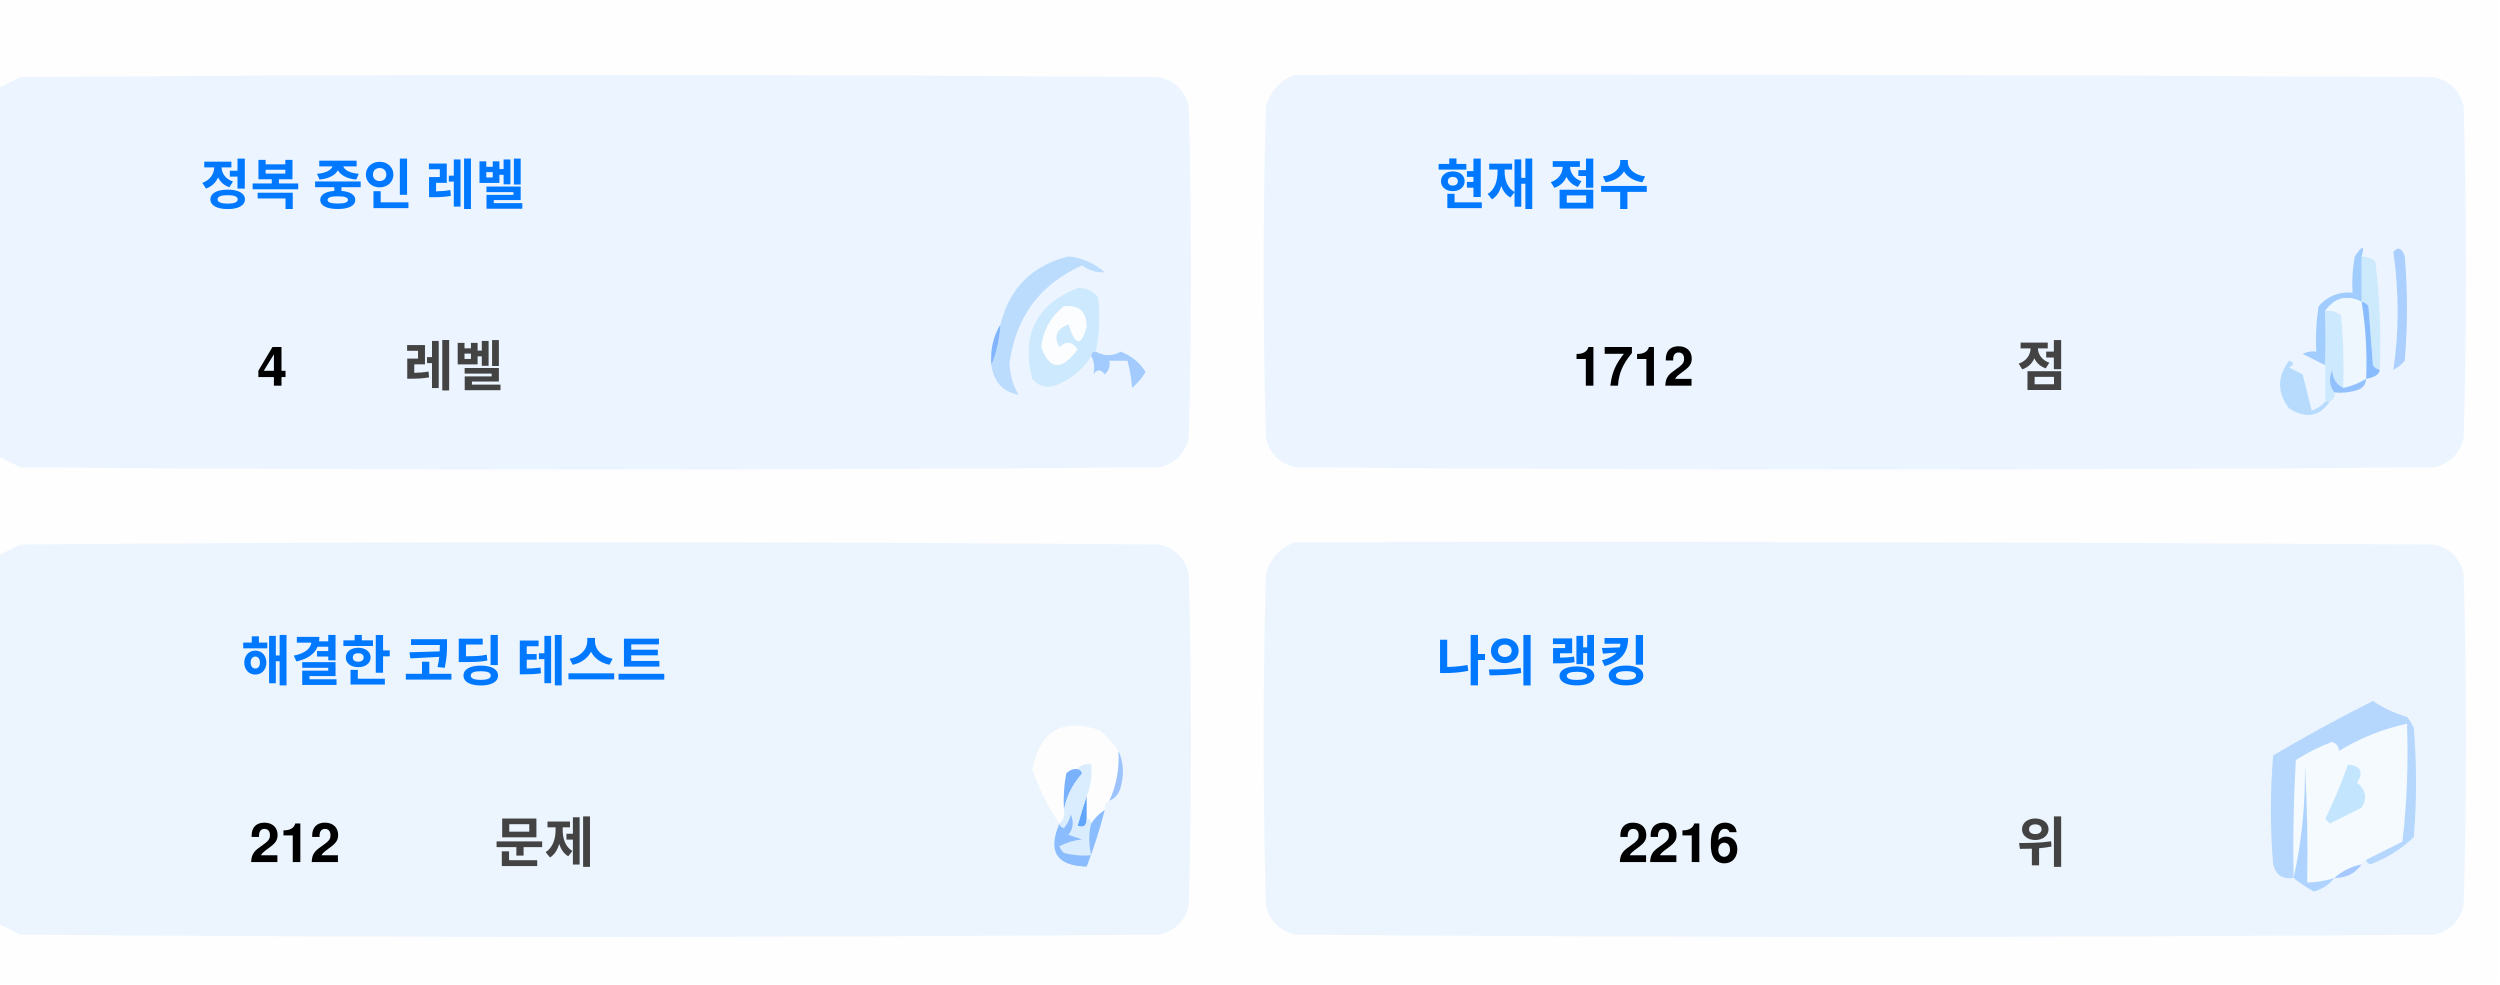
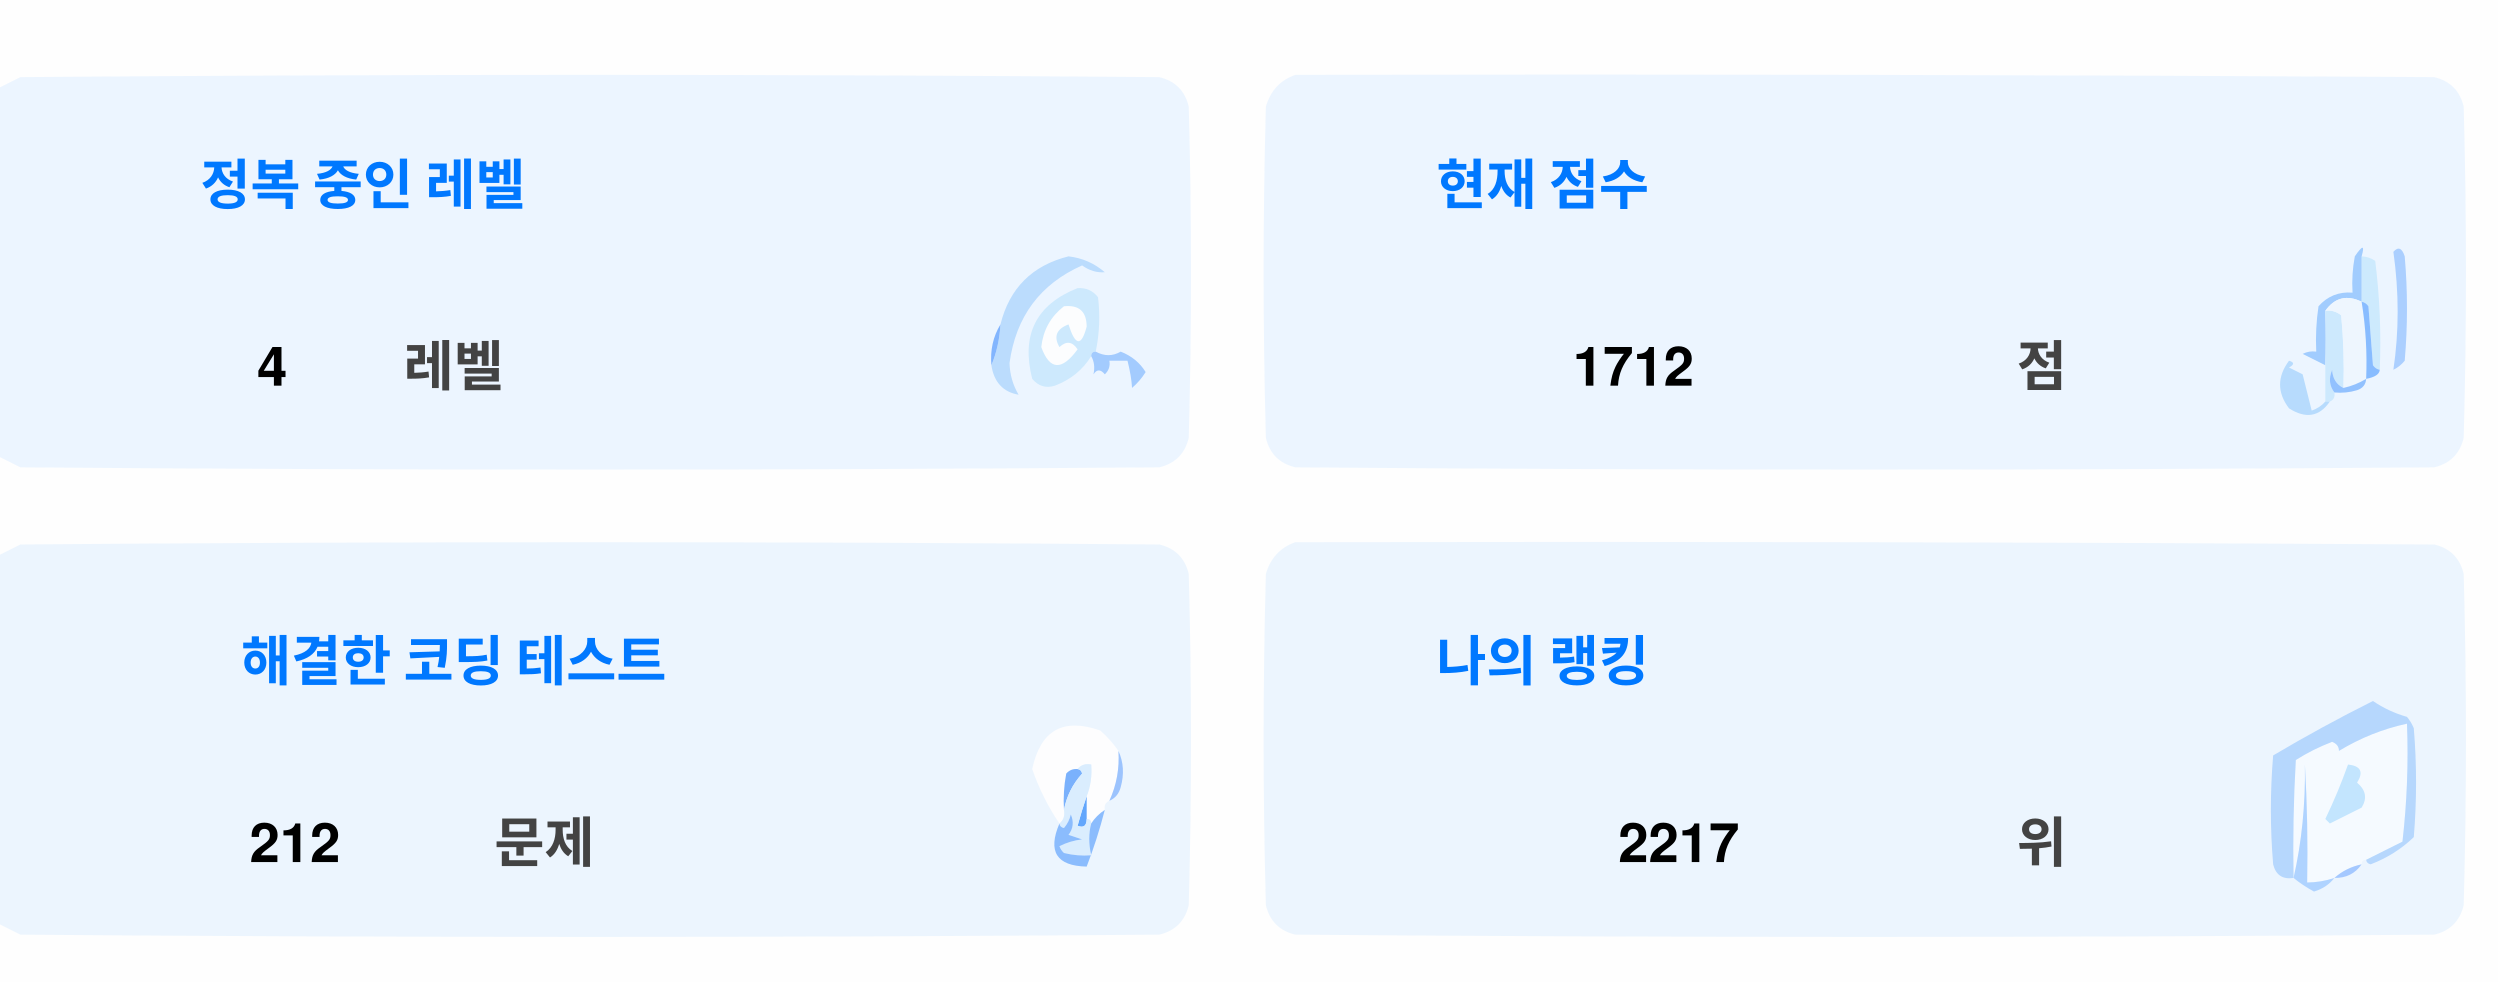
<svg xmlns="http://www.w3.org/2000/svg" version="1.1" width="551px" height="217px" style="shape-rendering:geometricPrecision; text-rendering:geometricPrecision; image-rendering:optimizeQuality; fill-rule:evenodd; clip-rule:evenodd">
  <style>.title {fill: #434343;font-size: 1rem;line-height: 1.5rem;font-weight: bold;font-family: -apple-system, BlinkMacSystemFont, Segoe UI, Helvetica, Arial, sans-serif, Apple Color Emoji, Segoe UI Emoji;}.desc {fill: #434343;font-size: 2.5rem;font-weight: bold;line-height: 1.5rem;font-family: -apple-system, BlinkMacSystemFont, Segoe UI, Helvetica, Arial, sans-serif, Apple Color Emoji, Segoe UI Emoji;}.desc-2 {fill: #434343;font-size: 1rem;font-weight: bold;line-height: 1.5rem;font-family: -apple-system, BlinkMacSystemFont, Segoe UI, Helvetica, Arial, sans-serif, Apple Color Emoji, Segoe UI Emoji;}.text, .desc {animation: twinkling 4s ease-in-out infinite;}@keyframes twinkling {40% { opacity: 1; }50% { opacity: 0.5; }60% { opacity: 1; }70% { opacity: 0.5; }80% { opacity: 1; }}</style>
  <g>
    <path style="opacity:1" fill="#fefefe" d="M -0.5,-0.5 C 183.167,-0.5 366.833,-0.5 550.5,-0.5C 550.5,71.833 550.5,144.167 550.5,216.5C 366.833,216.5 183.167,216.5 -0.5,216.5C -0.5,212.167 -0.5,207.833 -0.5,203.5C 1.14,204.32 2.807,205.153 4.5,206C 88.167,206.667 171.833,206.667 255.5,206C 259,205.167 261.167,203 262,199.5C 262.667,175.167 262.667,150.833 262,126.5C 261.167,123 259,120.833 255.5,120C 171.833,119.333 88.167,119.333 4.5,120C 2.807,120.847 1.14,121.68 -0.5,122.5C -0.5,115.167 -0.5,107.833 -0.5,100.5C 1.14,101.32 2.807,102.153 4.5,103C 88.167,103.667 171.833,103.667 255.5,103C 259,102.167 261.167,100 262,96.5C 262.667,72.167 262.667,47.833 262,23.5C 261.167,20 259,17.833 255.5,17C 171.833,16.333 88.167,16.333 4.5,17C 2.807,17.847 1.14,18.68 -0.5,19.5C -0.5,12.833 -0.5,6.167 -0.5,-0.5 Z" />
  </g>
  <g>
    <path style="opacity:1" fill="#ecf5ff" d="M -0.5,100.5 C -0.5,73.5 -0.5,46.5 -0.5,19.5C 1.14,18.68 2.807,17.847 4.5,17C 88.167,16.333 171.833,16.333 255.5,17C 259,17.833 261.167,20 262,23.5C 262.667,47.833 262.667,72.167 262,96.5C 261.167,100 259,102.167 255.5,103C 171.833,103.667 88.167,103.667 4.5,103C 2.807,102.153 1.14,101.32 -0.5,100.5 Z" />
  </g>
  <g>
    <path style="opacity:1" fill="#ecf5ff" d="M 285.5,16.5 C 369.167,16.333 452.834,16.5 536.5,17C 540,17.833 542.167,20 543,23.5C 543.667,47.833 543.667,72.167 543,96.5C 542.167,100 540,102.167 536.5,103C 452.833,103.667 369.167,103.667 285.5,103C 282,102.167 279.833,100 279,96.5C 278.333,72.167 278.333,47.833 279,23.5C 280.018,19.985 282.185,17.652 285.5,16.5 Z" />
  </g>
  <g>
    <path style="opacity:1" fill="#cdeafd" d="M 520.5,56.5 C 521.583,56.539 522.583,56.873 523.5,57.5C 524.498,65.472 524.831,73.472 524.5,81.5C 523.883,81.389 523.383,81.056 523,80.5C 522.667,76.167 522.333,71.833 522,67.5C 521.617,66.944 521.117,66.611 520.5,66.5C 520.5,63.167 520.5,59.833 520.5,56.5 Z" />
  </g>
  <g>
    <path style="opacity:1" fill="#abcfff" d="M 527.5,55.5 C 528.566,54.308 529.399,54.641 530,56.5C 530.667,64.167 530.667,71.833 530,79.5C 529.311,80.357 528.478,81.023 527.5,81.5C 528.758,73.08 528.758,64.414 527.5,55.5 Z" />
  </g>
  <g>
    <path style="opacity:1" fill="#bbdcfd" d="M 218.5,80.5 C 219.657,77.727 220.324,74.727 220.5,71.5C 222.49,63.51 227.49,58.51 235.5,56.5C 238.528,56.847 241.194,58.014 243.5,60C 241.744,60.141 240.078,59.641 238.5,58.5C 229.247,62.607 223.914,69.773 222.5,80C 222.565,82.526 223.232,84.859 224.5,87C 221.07,86.397 219.07,84.231 218.5,80.5 Z" />
  </g>
  <g>
    <path style="opacity:1" fill="#cde9fd" d="M 241.5,77.5 C 240.833,77.5 240.5,77.833 240.5,78.5C 238.628,81.529 235.961,83.695 232.5,85C 230.536,85.624 228.869,85.124 227.5,83.5C 225.021,73.791 228.354,67.124 237.5,63.5C 239.374,63.39 240.874,64.056 242,65.5C 242.497,69.524 242.331,73.524 241.5,77.5 Z" />
  </g>
  <g>
    <path style="opacity:1" fill="#fcfdfe" d="M 234.5,67.5 C 237.826,67.162 239.493,68.662 239.5,72C 238.334,76.434 237,76.267 235.5,71.5C 232.832,72.515 232.166,74.182 233.5,76.5C 235.017,75.089 236.351,75.256 237.5,77C 234.006,81.771 231.34,81.605 229.5,76.5C 229.904,72.771 231.571,69.771 234.5,67.5 Z" />
  </g>
  <g>
    <path style="opacity:1" fill="#a1ccfe" d="M 520.5,56.5 C 520.5,59.833 520.5,63.167 520.5,66.5C 517.238,64.922 514.572,65.589 512.5,68.5C 512.617,72.81 512.617,76.81 512.5,80.5C 510.86,79.68 509.193,78.847 507.5,78C 508.448,77.517 509.448,77.35 510.5,77.5C 510.335,74.15 510.502,70.817 511,67.5C 512.995,65.253 515.495,64.253 518.5,64.5C 518.336,61.813 518.503,59.146 519,56.5C 520.731,53.969 521.231,53.969 520.5,56.5 Z" />
  </g>
  <g>
    <path style="opacity:1" fill="#cde9fd" d="M 512.5,68.5 C 513.822,68.33 514.989,68.663 516,69.5C 516.499,74.823 516.666,80.156 516.5,85.5C 514.955,84.77 514.122,83.437 514,81.5C 513.22,83.387 513.387,85.054 514.5,86.5C 514.672,87.492 514.338,88.158 513.5,88.5C 513.167,88.5 512.833,88.5 512.5,88.5C 512.5,85.833 512.5,83.167 512.5,80.5C 512.617,76.81 512.617,72.81 512.5,68.5 Z" />
  </g>
  <g>
    <path style="opacity:1" fill="#eef6fe" d="M 520.5,66.5 C 521.407,72.106 521.74,77.773 521.5,83.5C 519.95,84.441 518.284,85.108 516.5,85.5C 516.666,80.156 516.499,74.823 516,69.5C 514.989,68.663 513.822,68.33 512.5,68.5C 514.572,65.589 517.238,64.922 520.5,66.5 Z" />
  </g>
  <g>
    <path style="opacity:1" fill="#88bcff" d="M 520.5,66.5 C 521.117,66.611 521.617,66.944 522,67.5C 522.333,71.833 522.667,76.167 523,80.5C 523.383,81.056 523.883,81.389 524.5,81.5C 524.445,82.469 523.445,83.136 521.5,83.5C 521.74,77.773 521.407,72.106 520.5,66.5 Z" />
  </g>
  <g>
    <path style="opacity:1" fill="#82b5fe" d="M 220.5,71.5 C 220.324,74.727 219.657,77.727 218.5,80.5C 218.215,77.171 218.882,74.171 220.5,71.5 Z" />
  </g>
  <g>
    <path style="opacity:1" fill="#a3cbfe" d="M 240.5,78.5 C 240.5,77.833 240.833,77.5 241.5,77.5C 243.391,78.536 245.224,78.536 247,77.5C 249.391,78.429 251.225,79.929 252.5,82C 251.681,83.319 250.681,84.486 249.5,85.5C 249.409,83.777 249.075,81.777 248.5,79.5C 247.167,79.5 245.833,79.5 244.5,79.5C 244.719,80.675 244.386,81.675 243.5,82.5C 242.575,81.359 241.741,81.359 241,82.5C 241.331,80.981 241.164,79.648 240.5,78.5 Z" />
  </g>
  <g>
    <path style="opacity:1" fill="#b7dbfd" d="M 512.5,88.5 C 512.833,88.5 513.167,88.5 513.5,88.5C 511.199,91.857 508.199,92.357 504.5,90C 501.872,86.535 501.872,83.035 504.5,79.5C 505.696,79.846 505.696,80.346 504.5,81C 505.5,81.5 506.5,82 507.5,82.5C 508.167,85.167 508.833,87.833 509.5,90.5C 510.739,90.058 511.739,89.391 512.5,88.5 Z" />
  </g>
  <g>
    <path style="opacity:1" fill="#92c1fe" d="M 516.5,85.5 C 518.284,85.108 519.95,84.441 521.5,83.5C 521.423,84.75 520.756,85.583 519.5,86C 517.866,86.493 516.199,86.66 514.5,86.5C 513.387,85.054 513.22,83.387 514,81.5C 514.122,83.437 514.955,84.77 516.5,85.5 Z" />
  </g>
  <g>
    <path style="opacity:1" fill="#ecf5fe" d="M -0.5,203.5 C -0.5,176.5 -0.5,149.5 -0.5,122.5C 1.14,121.68 2.807,120.847 4.5,120C 88.167,119.333 171.833,119.333 255.5,120C 259,120.833 261.167,123 262,126.5C 262.667,150.833 262.667,175.167 262,199.5C 261.167,203 259,205.167 255.5,206C 171.833,206.667 88.167,206.667 4.5,206C 2.807,205.153 1.14,204.32 -0.5,203.5 Z" />
  </g>
  <g>
    <path style="opacity:1" fill="#ecf5fe" d="M 285.5,119.5 C 369.167,119.333 452.834,119.5 536.5,120C 540,120.833 542.167,123 543,126.5C 543.667,150.833 543.667,175.167 543,199.5C 542.167,203 540,205.167 536.5,206C 452.833,206.667 369.167,206.667 285.5,206C 282,205.167 279.833,203 279,199.5C 278.333,175.167 278.333,150.833 279,126.5C 280.018,122.985 282.185,120.652 285.5,119.5 Z" />
  </g>
  <g>
    <path style="opacity:1" fill="#fdfdfe" d="M 246.5,165.5 C 246.758,169.367 246.092,173.034 244.5,176.5C 243.662,176.842 243.328,177.508 243.5,178.5C 242.272,179.306 241.272,180.306 240.5,181.5C 240.5,180.833 240.167,180.5 239.5,180.5C 239.5,178.833 239.5,177.167 239.5,175.5C 240.369,173.283 240.702,170.95 240.5,168.5C 239.209,168.263 238.209,168.596 237.5,169.5C 236.504,169.414 235.671,169.748 235,170.5C 234.503,173.146 234.336,175.813 234.5,178.5C 234.737,179.791 234.404,180.791 233.5,181.5C 230.986,177.806 228.986,173.806 227.5,169.5C 229.309,160.957 234.309,158.124 242.5,161C 244.07,162.397 245.404,163.897 246.5,165.5 Z" />
  </g>
  <g>
    <path style="opacity:1" fill="#f5faff" d="M 521.5,189.5 C 520.833,189.5 520.5,189.833 520.5,190.5C 518.181,190.992 516.181,191.992 514.5,193.5C 512.565,194.15 510.565,194.483 508.5,194.5C 508.666,185.827 508.5,177.16 508,168.5C 508.141,177.227 507.308,185.56 505.5,193.5C 505.334,184.827 505.5,176.16 506,167.5C 508.527,165.903 511.194,164.57 514,163.5C 515.011,163.892 515.511,164.559 515.5,165.5C 520.21,162.641 525.21,160.641 530.5,159.5C 530.831,168.192 530.498,176.859 529.5,185.5C 526.807,186.847 524.14,188.18 521.5,189.5 Z" />
  </g>
  <g>
    <path style="opacity:1" fill="#b6d7fd" d="M 521.5,189.5 C 524.14,188.18 526.807,186.847 529.5,185.5C 530.498,176.859 530.831,168.192 530.5,159.5C 525.21,160.641 520.21,162.641 515.5,165.5C 515.511,164.559 515.011,163.892 514,163.5C 511.194,164.57 508.527,165.903 506,167.5C 505.5,176.16 505.334,184.827 505.5,193.5C 503.089,193.863 501.589,192.863 501,190.5C 500.333,182.5 500.333,174.5 501,166.5C 508.173,162.246 515.507,158.246 523,154.5C 525.304,156.068 527.804,157.235 530.5,158C 531.126,158.75 531.626,159.584 532,160.5C 532.667,168.5 532.667,176.5 532,184.5C 529.292,187.111 526.125,189.111 522.5,190.5C 521.893,190.376 521.56,190.043 521.5,189.5 Z" />
  </g>
  <g>
    <path style="opacity:1" fill="#c3e5fe" d="M 517.5,168.5 C 520.317,168.801 520.984,170.134 519.5,172.5C 521.439,174.122 521.772,175.956 520.5,178C 518.167,179.167 515.833,180.333 513.5,181.5C 513.167,181.167 512.833,180.833 512.5,180.5C 514.414,176.515 516.081,172.515 517.5,168.5 Z" />
  </g>
  <g>
    <path style="opacity:1" fill="#7ab1fc" d="M 237.5,169.5 C 238.043,169.56 238.376,169.893 238.5,170.5C 236.395,172.836 235.062,175.503 234.5,178.5C 234.336,175.813 234.503,173.146 235,170.5C 235.671,169.748 236.504,169.414 237.5,169.5 Z" />
  </g>
  <g>
    <path style="opacity:1" fill="#afd3ff" d="M 514.5,193.5 C 513.378,194.947 511.878,195.947 510,196.5C 508.348,195.601 506.848,194.601 505.5,193.5C 507.308,185.56 508.141,177.227 508,168.5C 508.5,177.16 508.666,185.827 508.5,194.5C 510.565,194.483 512.565,194.15 514.5,193.5 Z" />
  </g>
  <g>
    <path style="opacity:1" fill="#9cc3fd" d="M 246.5,165.5 C 247.634,167.966 247.801,170.633 247,173.5C 246.623,174.942 245.79,175.942 244.5,176.5C 246.092,173.034 246.758,169.367 246.5,165.5 Z" />
  </g>
  <g>
    <path style="opacity:1" fill="#62a6fc" d="M 239.5,175.5 C 239.5,177.167 239.5,178.833 239.5,180.5C 239.483,182.028 238.816,182.528 237.5,182C 238.117,179.723 238.784,177.556 239.5,175.5 Z" />
  </g>
  <g>
    <path style="opacity:1" fill="#daedfe" d="M 237.5,169.5 C 238.209,168.596 239.209,168.263 240.5,168.5C 240.702,170.95 240.369,173.283 239.5,175.5C 238.784,177.556 238.117,179.723 237.5,182C 238.816,182.528 239.483,182.028 239.5,180.5C 240.167,180.5 240.5,180.833 240.5,181.5C 239.918,183.669 239.918,186.002 240.5,188.5C 238.473,188.662 236.473,188.495 234.5,188C 234.043,187.586 233.709,187.086 233.5,186.5C 235.078,185.702 236.744,185.202 238.5,185C 237.5,184.667 236.5,184.333 235.5,184C 236.554,182.612 236.72,181.112 236,179.5C 235.751,180.624 235.251,181.624 234.5,182.5C 233.893,182.376 233.56,182.043 233.5,181.5C 234.404,180.791 234.737,179.791 234.5,178.5C 235.062,175.503 236.395,172.836 238.5,170.5C 238.376,169.893 238.043,169.56 237.5,169.5 Z" />
  </g>
  <g>
    <path style="opacity:1" fill="#8bbcfd" d="M 243.5,178.5 C 242.395,182.803 241.062,186.969 239.5,191C 232.857,190.847 230.857,187.68 233.5,181.5C 233.56,182.043 233.893,182.376 234.5,182.5C 235.251,181.624 235.751,180.624 236,179.5C 236.72,181.112 236.554,182.612 235.5,184C 236.5,184.333 237.5,184.667 238.5,185C 236.744,185.202 235.078,185.702 233.5,186.5C 233.709,187.086 234.043,187.586 234.5,188C 236.473,188.495 238.473,188.662 240.5,188.5C 239.918,186.002 239.918,183.669 240.5,181.5C 241.272,180.306 242.272,179.306 243.5,178.5 Z" />
  </g>
  <g>
    <path style="opacity:1" fill="#a4c8ff" d="M 520.5,190.5 C 519.089,192.539 517.089,193.539 514.5,193.5C 516.181,191.992 518.181,190.992 520.5,190.5 Z" />
  </g>
  <text text-anchor="middle" x="80" y="45" class="title" style="fill:#0078ff;" stroke="#none" stroke-width="1">정복 중인 레벨</text>
  <text text-anchor="middle" x="60" y="85" class="desc" style="fill:#000000;" stroke="#none" stroke-width="1">4</text>
  <text text-anchor="middle" x="100" y="85" class="desc-2" style="fill:#434343;" stroke="#none" stroke-width="1">레벨</text>
  <text text-anchor="middle" x="340" y="45" class="title" style="fill:#0078ff;" stroke="#none" stroke-width="1">현재 점수</text>
  <text text-anchor="middle" x="360" y="85" class="desc" style="fill:#000000;" stroke="#none" stroke-width="1">1712</text>
  <text text-anchor="middle" x="450" y="85" class="desc-2" style="fill:#434343;" stroke="#none" stroke-width="1">점</text>
  <text text-anchor="middle" x="100" y="150" class="title" style="fill:#0078ff;" stroke="#none" stroke-width="1">해결한 코딩 테스트</text>
  <text text-anchor="middle" x="65" y="190" class="desc" style="fill:#000000;" stroke="#none" stroke-width="1">212</text>
  <text text-anchor="middle" x="120" y="190" class="desc-2" style="fill:#434343;" stroke="#none" stroke-width="1">문제</text>
  <text text-anchor="middle" x="340" y="150" class="title" style="fill:#0078ff;" stroke="#none" stroke-width="1">나의 랭킹</text>
-   <text text-anchor="middle" x="370" y="190" class="desc" style="fill:#000000;" stroke="#none" stroke-width="1">2216</text>
+   <text text-anchor="middle" x="370" y="190" class="desc" style="fill:#000000;" stroke="#none" stroke-width="1">2217</text>
  <text text-anchor="middle" x="450" y="190" class="desc-2" style="fill:#434343;" stroke="#none" stroke-width="1">위</text>
</svg>
